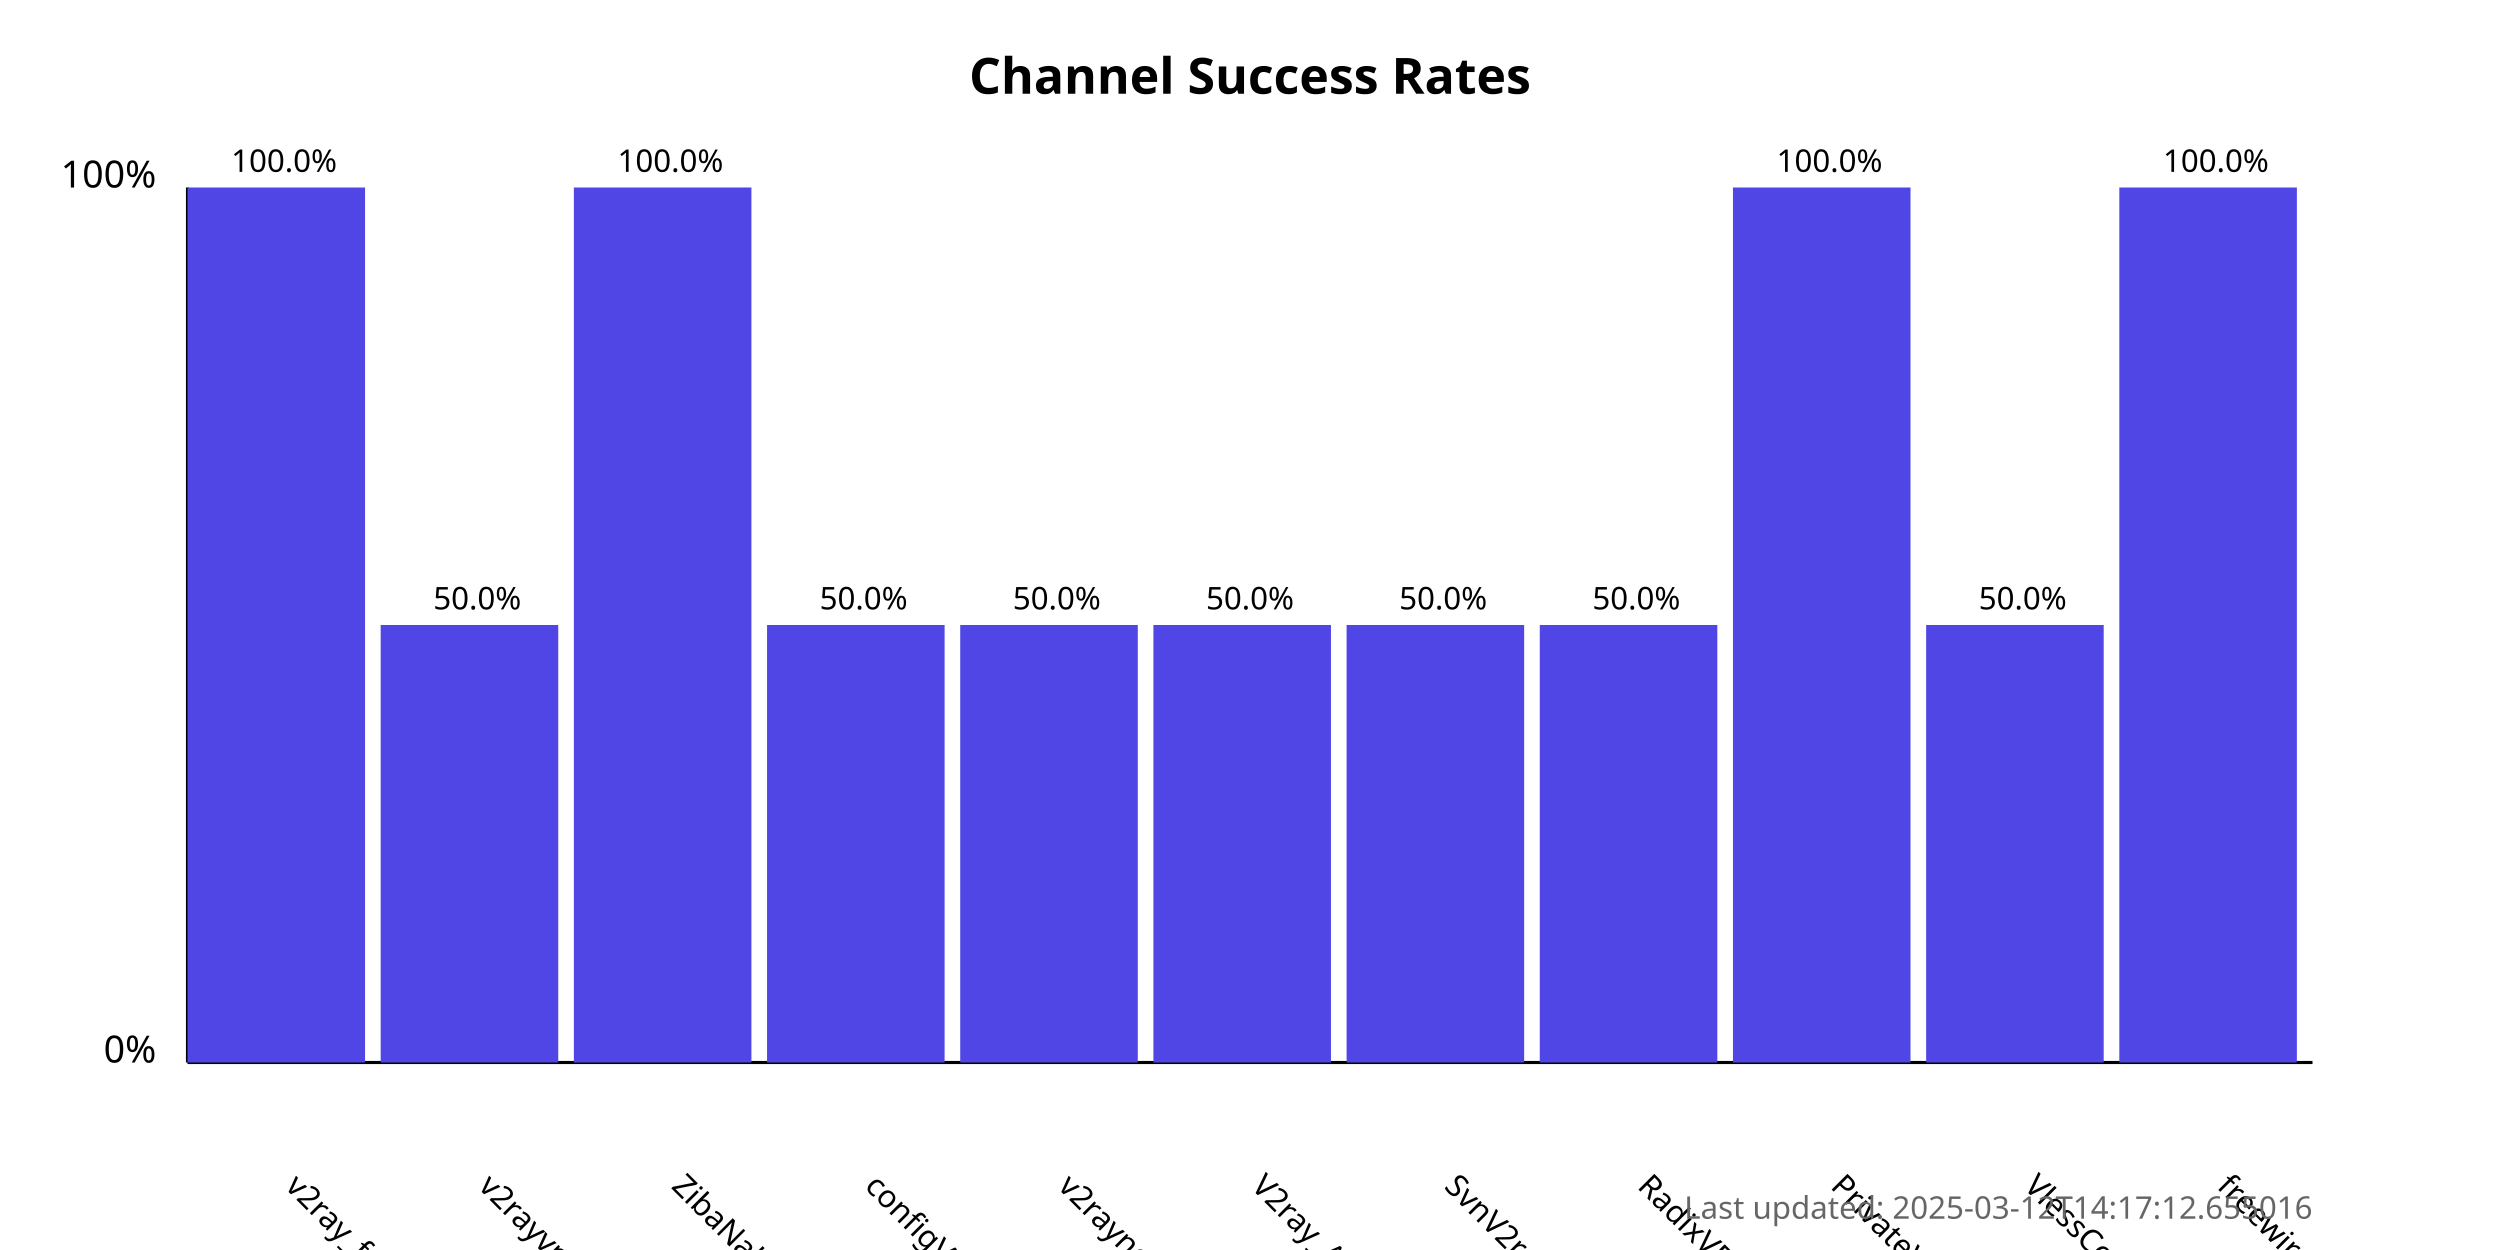
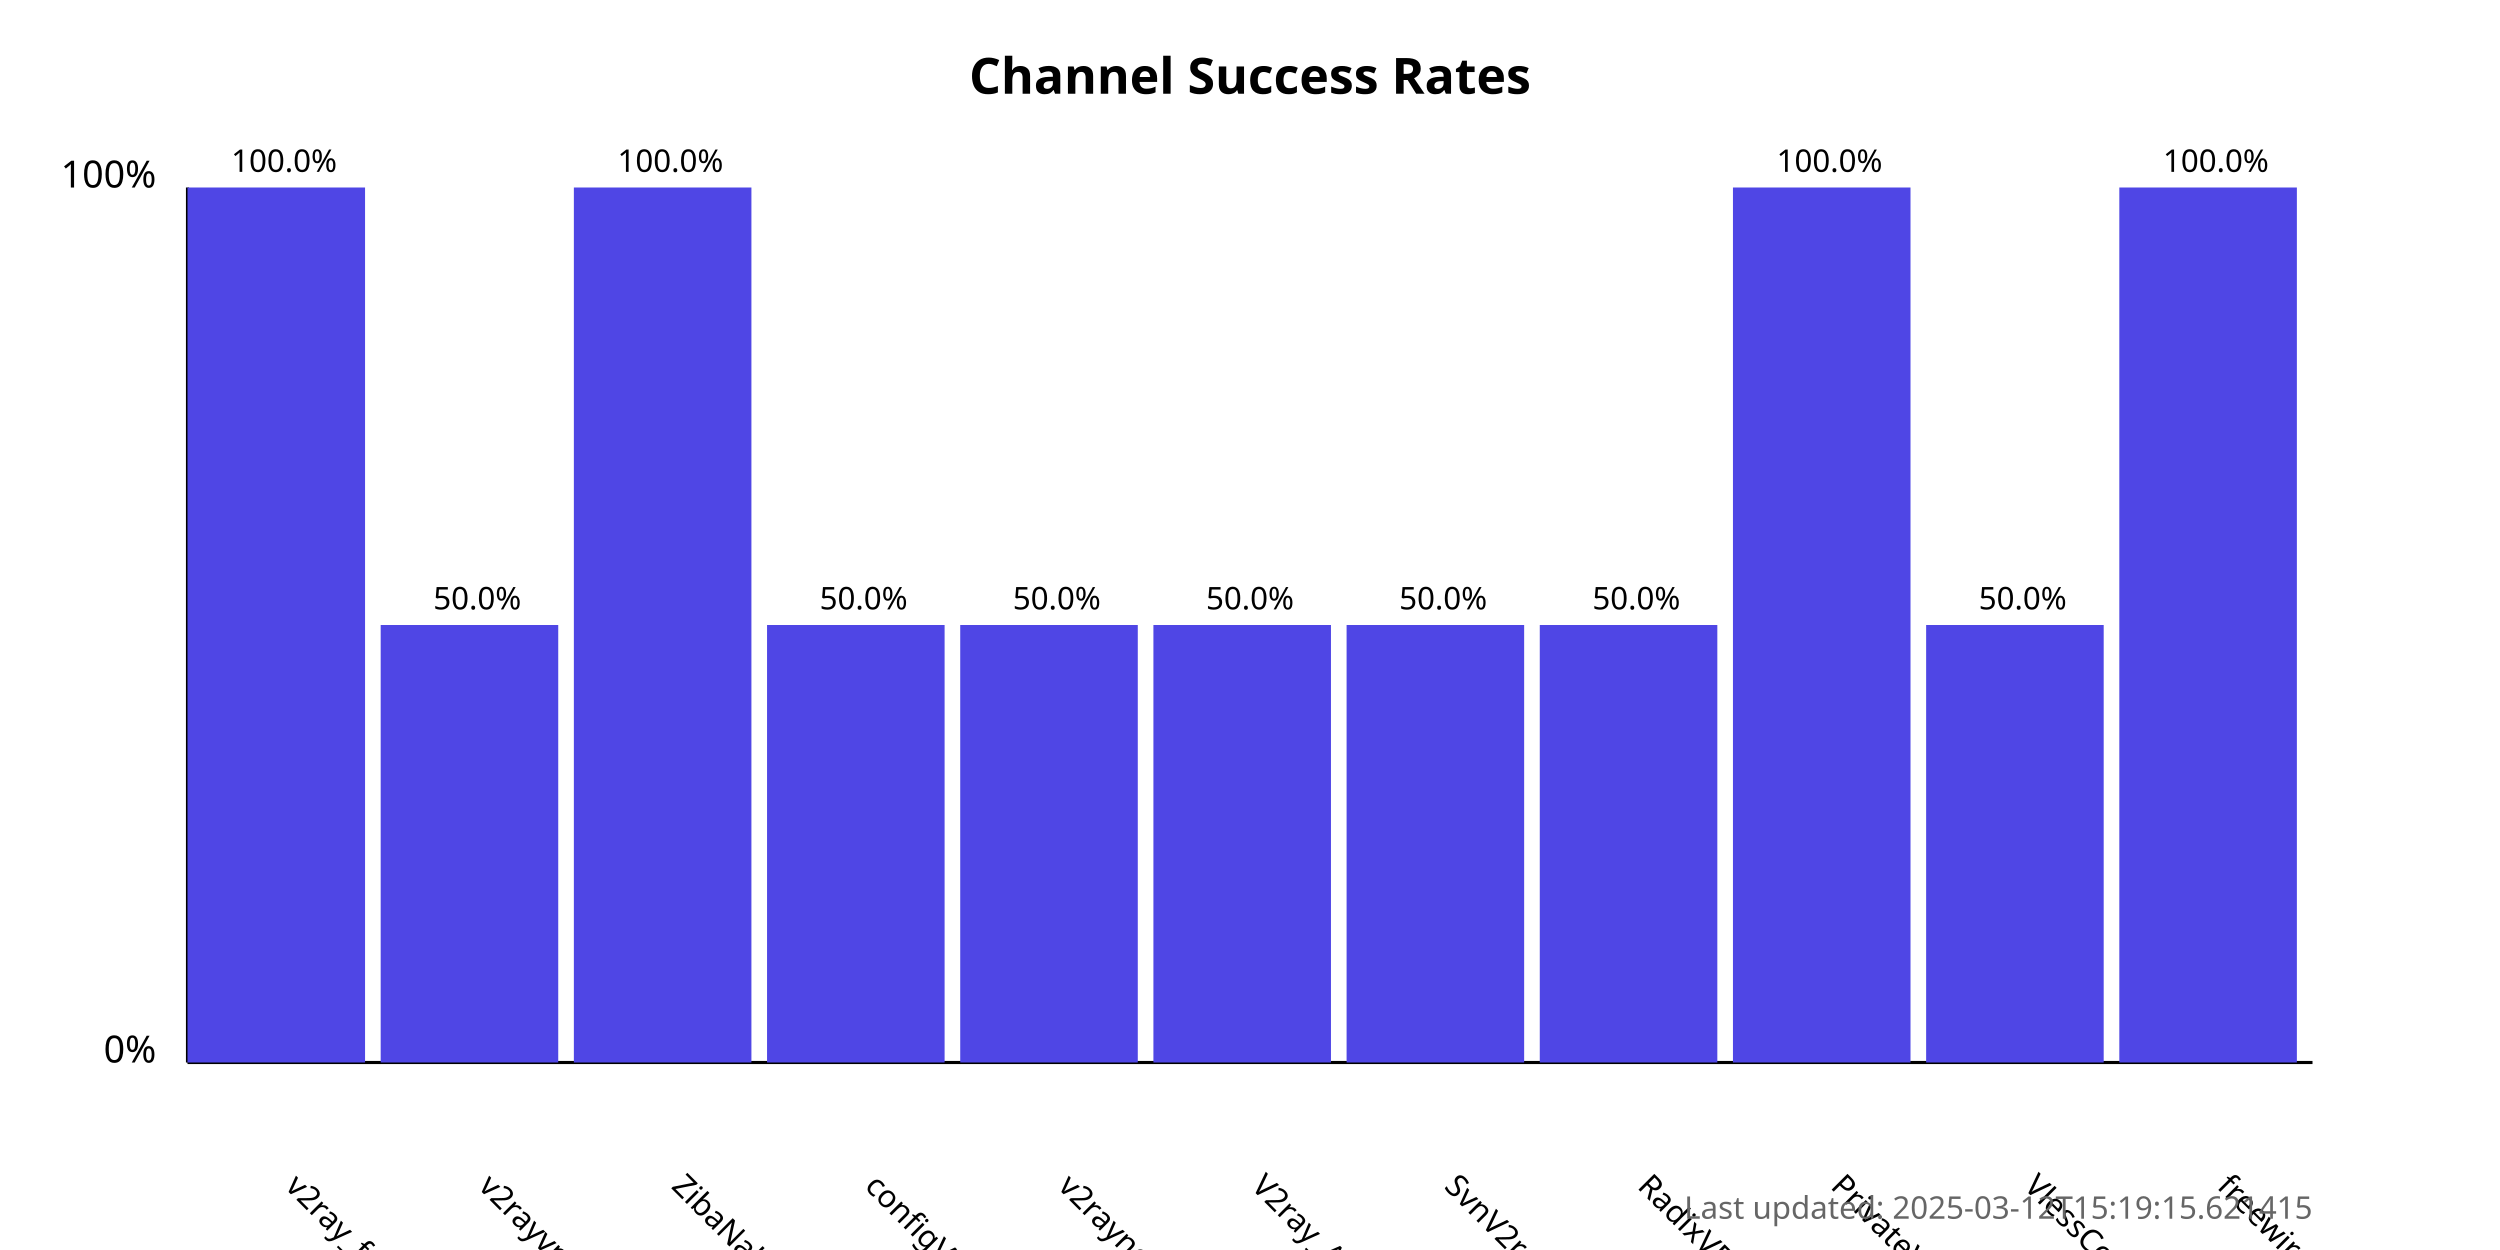
<svg xmlns="http://www.w3.org/2000/svg" width="800" height="400">
  <style>
            .chart-title { font: bold 16px sans-serif; }
            .axis-label { font: 12px sans-serif; }
            .tick-label { font: 10px sans-serif; }
            .bar { fill: #4f46e5; }
            .bar:hover { fill: #6366f1; }
            .timestamp { font: 10px sans-serif; fill: #666; }
        </style>
  <text x="400.0" y="30" text-anchor="middle" class="chart-title">
            Channel Success Rates
        </text>
  <line x1="60" y1="340" x2="60" y2="60" stroke="black" stroke-width="1" />
  <line x1="60" y1="340" x2="740" y2="340" stroke="black" stroke-width="1" />
  <text x="50" y="340" text-anchor="end" class="axis-label">0%</text>
  <text x="50" y="60" text-anchor="end" class="axis-label">100%</text>
  <g>
    <rect x="60" y="60.0" width="56.818" height="280.0" class="bar" />
    <text x="90.909" y="380" transform="rotate(45, 90.90909, 380)" text-anchor="start" class="tick-label">
                v2ray_free_conf
            </text>
    <text x="90.909" y="55.0" text-anchor="middle" class="tick-label">
                100.0%
            </text>
  </g>
  <g>
    <rect x="121.818" y="200.0" width="56.818" height="140.0" class="bar" />
    <text x="152.727" y="380" transform="rotate(45, 152.7273, 380)" text-anchor="start" class="tick-label">
                v2rayvpno
            </text>
    <text x="152.727" y="195.0" text-anchor="middle" class="tick-label">
                50.0%
            </text>
  </g>
  <g>
    <rect x="183.636" y="60.0" width="56.818" height="280.0" class="bar" />
    <text x="214.545" y="380" transform="rotate(45, 214.5455, 380)" text-anchor="start" class="tick-label">
                ZibaNabz
            </text>
    <text x="214.545" y="55.0" text-anchor="middle" class="tick-label">
                100.0%
            </text>
  </g>
  <g>
    <rect x="245.455" y="200.0" width="56.818" height="140.0" class="bar" />
    <text x="276.364" y="380" transform="rotate(45, 276.3636, 380)" text-anchor="start" class="tick-label">
                configV2rayForFree
            </text>
    <text x="276.364" y="195.0" text-anchor="middle" class="tick-label">
                50.0%
            </text>
  </g>
  <g>
    <rect x="307.273" y="200.0" width="56.818" height="140.0" class="bar" />
    <text x="338.182" y="380" transform="rotate(45, 338.1818, 380)" text-anchor="start" class="tick-label">
                v2rayngvpn
            </text>
    <text x="338.182" y="195.0" text-anchor="middle" class="tick-label">
                50.0%
            </text>
  </g>
  <g>
    <rect x="369.091" y="200.0" width="56.818" height="140.0" class="bar" />
    <text x="400.0" y="380" transform="rotate(45, 400.0, 380)" text-anchor="start" class="tick-label">
                V2ray_Alpha
            </text>
    <text x="400.0" y="195.0" text-anchor="middle" class="tick-label">
                50.0%
            </text>
  </g>
  <g>
    <rect x="430.909" y="200.0" width="56.818" height="140.0" class="bar" />
    <text x="461.818" y="380" transform="rotate(45, 461.8182, 380)" text-anchor="start" class="tick-label">
                SvnV2ray
            </text>
    <text x="461.818" y="195.0" text-anchor="middle" class="tick-label">
                50.0%
            </text>
  </g>
  <g>
    <rect x="492.727" y="200.0" width="56.818" height="140.0" class="bar" />
    <text x="523.636" y="380" transform="rotate(45, 523.6364, 380)" text-anchor="start" class="tick-label">
                RadixVPN
            </text>
    <text x="523.636" y="195.0" text-anchor="middle" class="tick-label">
                50.0%
            </text>
  </g>
  <g>
    <rect x="554.545" y="60.0" width="56.818" height="280.0" class="bar" />
    <text x="585.455" y="380" transform="rotate(45, 585.4545, 380)" text-anchor="start" class="tick-label">
                PrivateVPNs
            </text>
    <text x="585.455" y="55.0" text-anchor="middle" class="tick-label">
                100.0%
            </text>
  </g>
  <g>
    <rect x="616.364" y="200.0" width="56.818" height="140.0" class="bar" />
    <text x="647.273" y="380" transform="rotate(45, 647.2727, 380)" text-anchor="start" class="tick-label">
                VlessConfig
            </text>
    <text x="647.273" y="195.0" text-anchor="middle" class="tick-label">
                50.0%
            </text>
  </g>
  <g>
    <rect x="678.182" y="60.0" width="56.818" height="280.0" class="bar" />
    <text x="709.091" y="380" transform="rotate(45, 709.0909, 380)" text-anchor="start" class="tick-label">
                freewireguard
            </text>
    <text x="709.091" y="55.0" text-anchor="middle" class="tick-label">
                100.0%
            </text>
  </g>
  <text x="740" y="390" text-anchor="end" class="timestamp">
-             Last updated: 2025-03-12T14:17:12.655016
+             Last updated: 2025-03-12T15:19:15.621415
        </text>
</svg>
